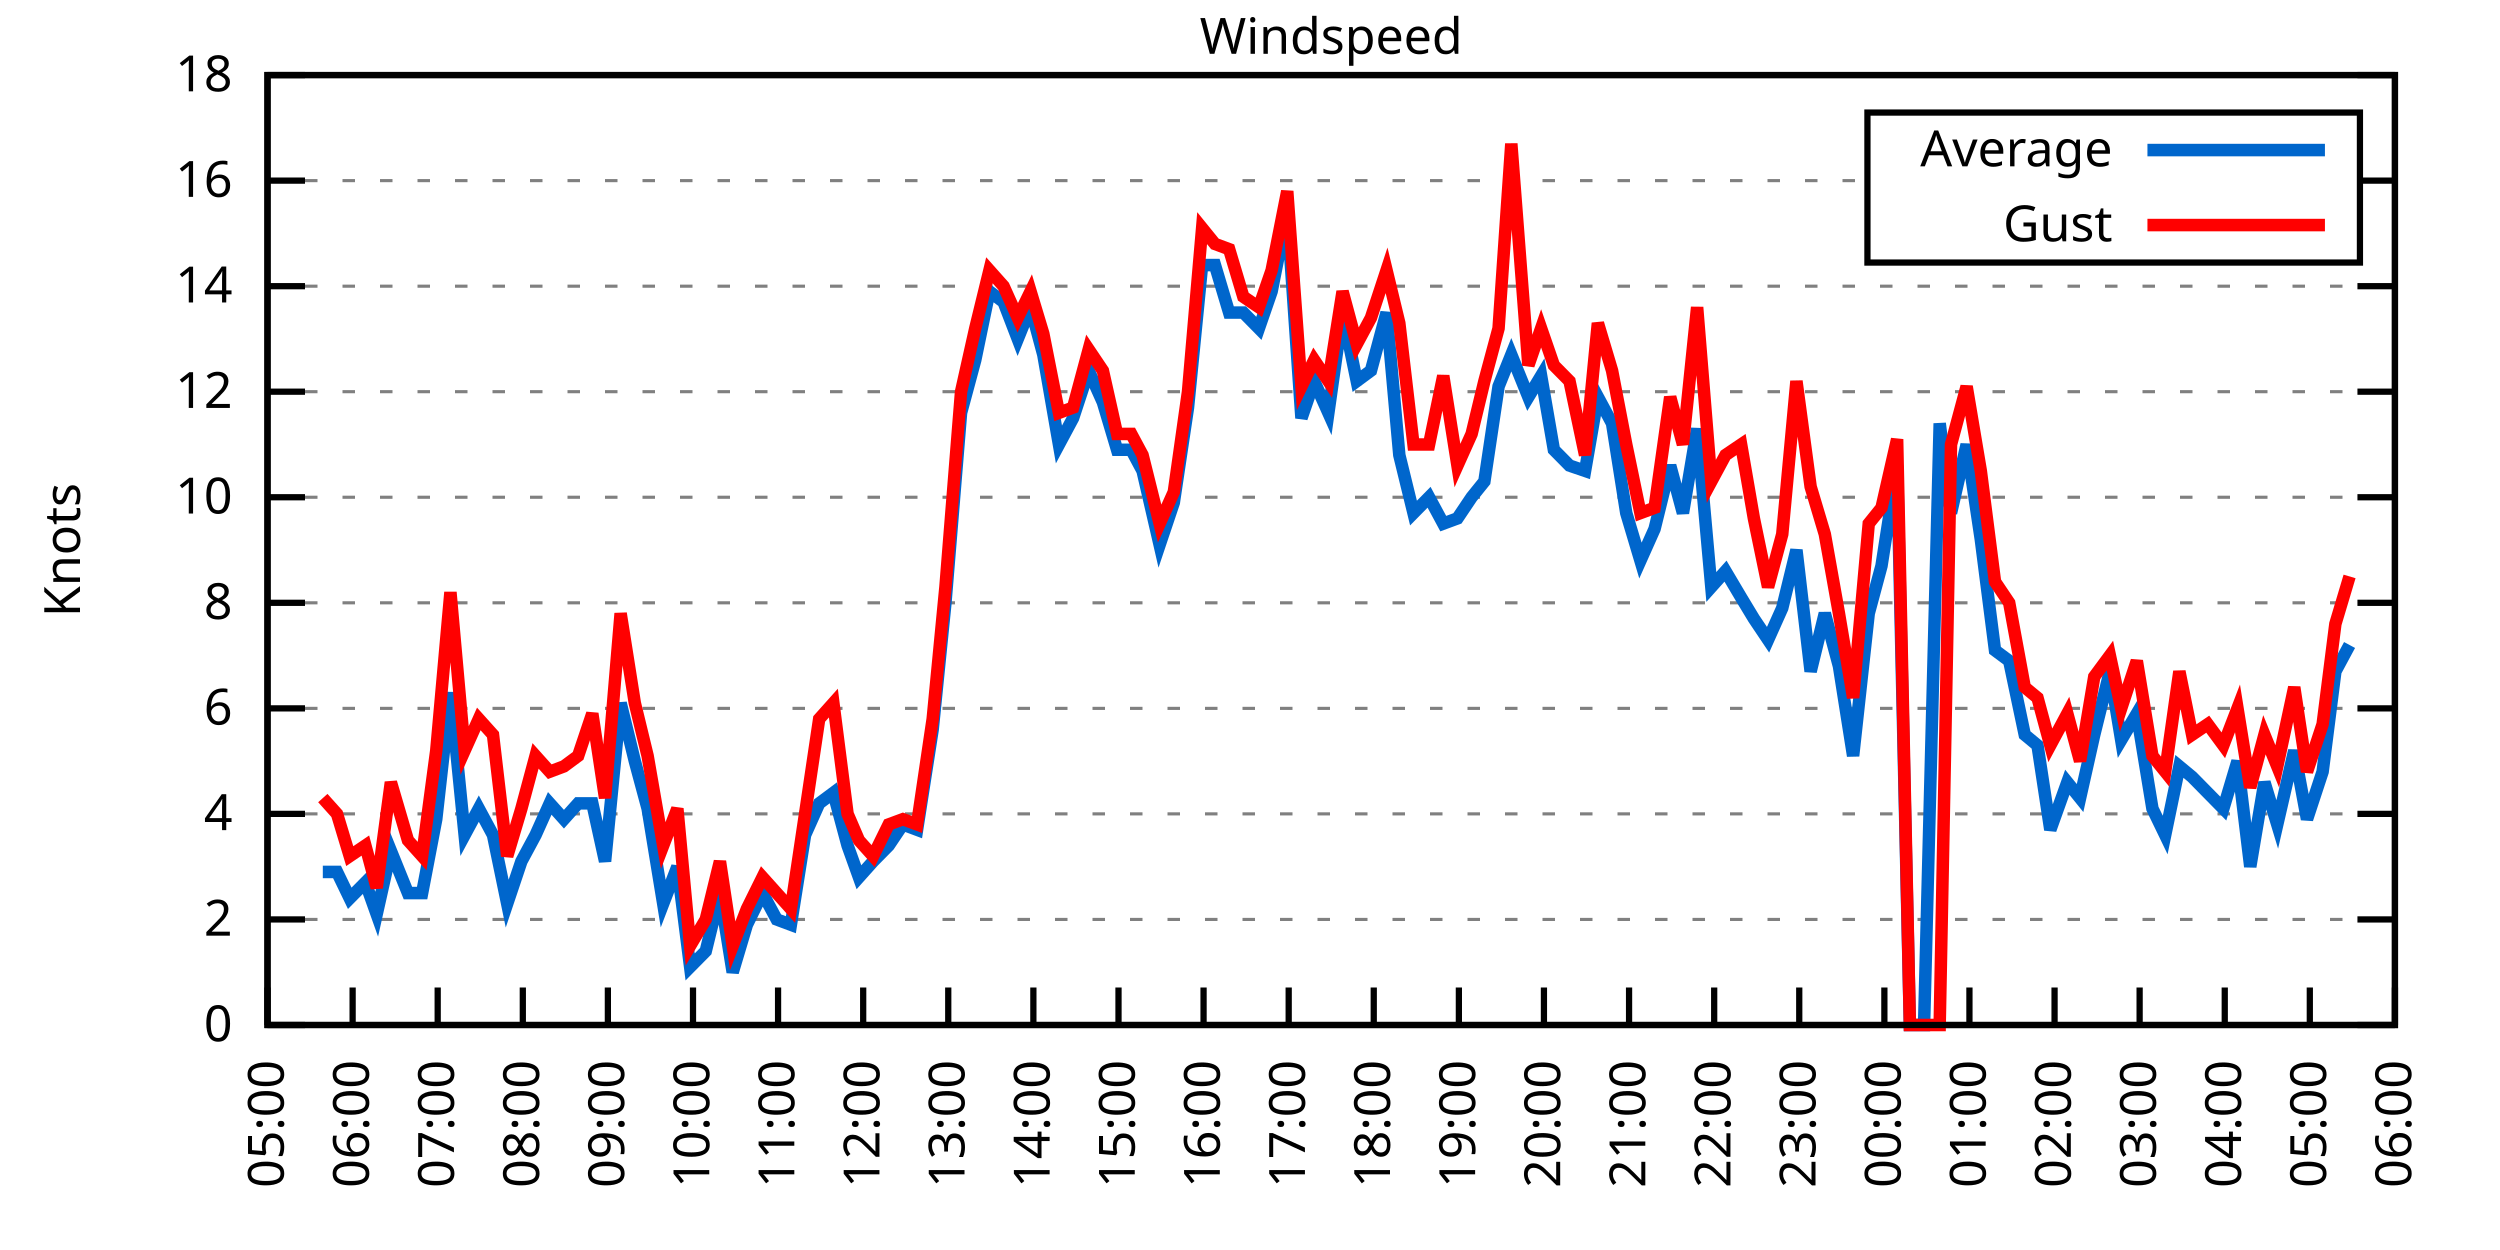
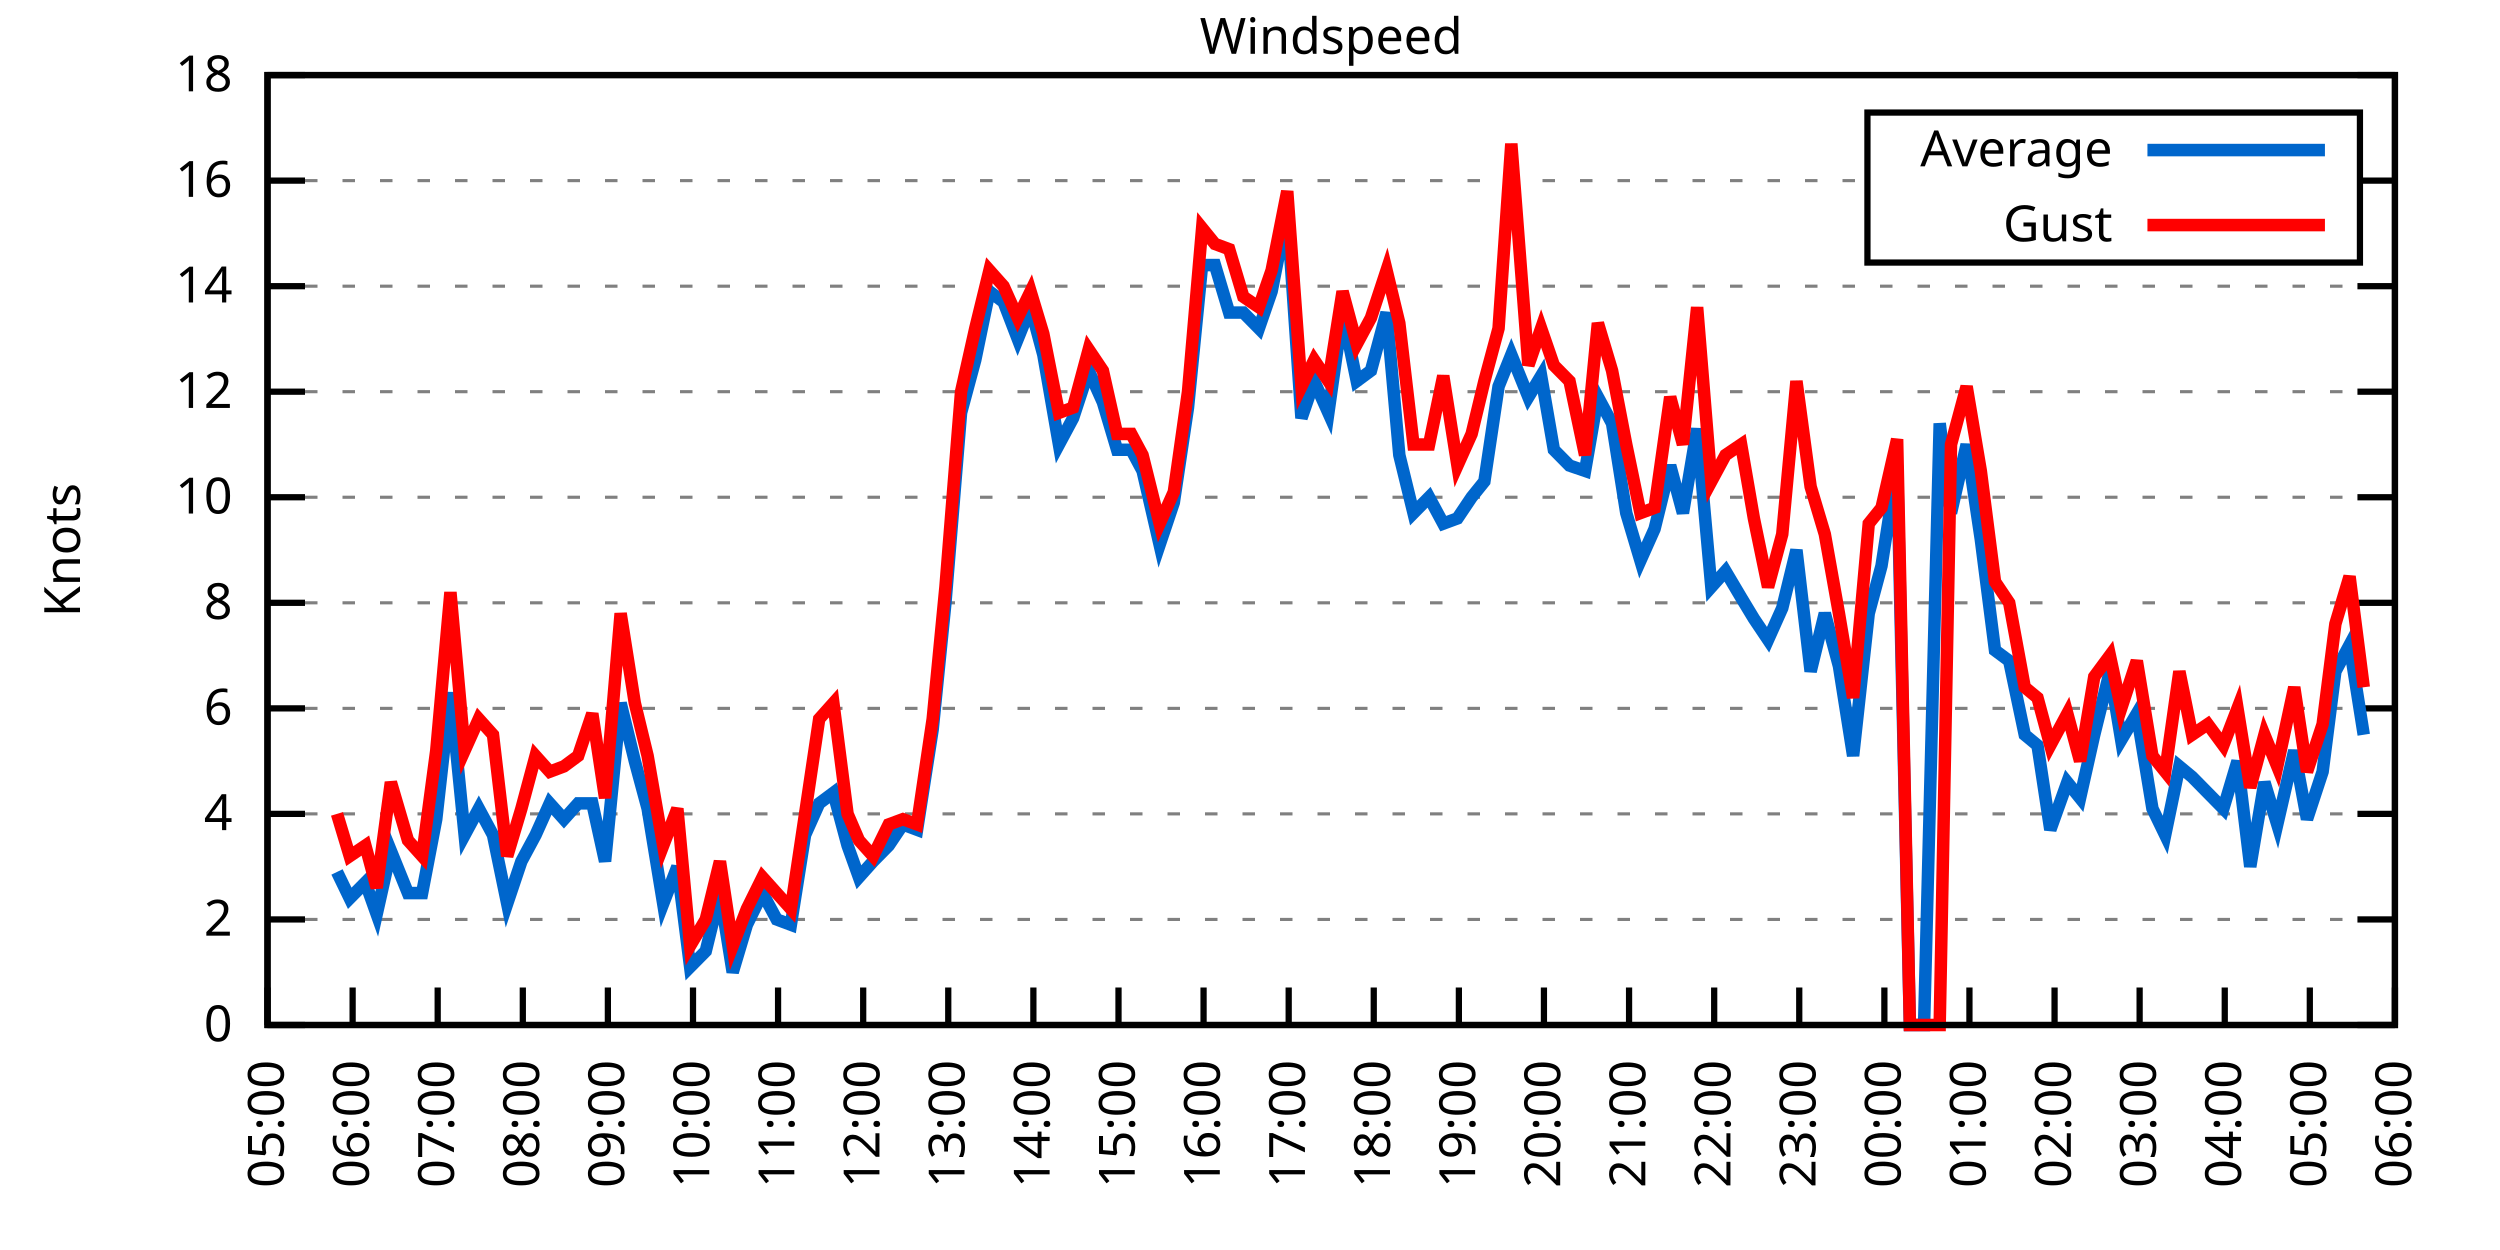
<svg xmlns="http://www.w3.org/2000/svg" xmlns:xlink="http://www.w3.org/1999/xlink" width="400" height="200" viewBox="0 0 400 200">
  <g id="gnuplot_canvas">
    <rect x="0" y="0" width="400" height="200" fill="none" />
    <defs>
      <circle id="gpDot" r="0.5" stroke-width="0.5" stroke="currentColor" />
      <path id="gpPt0" stroke-width="0.333" stroke="currentColor" d="M-1,0 h2 M0,-1 v2" />
      <path id="gpPt1" stroke-width="0.333" stroke="currentColor" d="M-1,-1 L1,1 M1,-1 L-1,1" />
      <path id="gpPt2" stroke-width="0.333" stroke="currentColor" d="M-1,0 L1,0 M0,-1 L0,1 M-1,-1 L1,1 M-1,1 L1,-1" />
      <rect id="gpPt3" stroke-width="0.333" stroke="currentColor" x="-1" y="-1" width="2" height="2" />
      <rect id="gpPt4" stroke-width="0.333" stroke="currentColor" fill="currentColor" x="-1" y="-1" width="2" height="2" />
      <circle id="gpPt5" stroke-width="0.333" stroke="currentColor" cx="0" cy="0" r="1" />
      <use xlink:href="#gpPt5" id="gpPt6" fill="currentColor" stroke="none" />
      <path id="gpPt7" stroke-width="0.333" stroke="currentColor" d="M0,-1.33 L-1.33,0.67 L1.33,0.67 z" />
      <use xlink:href="#gpPt7" id="gpPt8" fill="currentColor" stroke="none" />
      <use xlink:href="#gpPt7" id="gpPt9" stroke="currentColor" transform="rotate(180)" />
      <use xlink:href="#gpPt9" id="gpPt10" fill="currentColor" stroke="none" />
      <use xlink:href="#gpPt3" id="gpPt11" stroke="currentColor" transform="rotate(45)" />
      <use xlink:href="#gpPt11" id="gpPt12" fill="currentColor" stroke="none" />
      <path id="gpPt13" stroke-width="0.333" stroke="currentColor" d="M0,1.330 L1.265,0.411 L0.782,-1.067 L-0.782,-1.076 L-1.265,0.411 z" />
      <use xlink:href="#gpPt13" id="gpPt14" fill="currentColor" stroke="none" />
      <filter id="textbox" filterUnits="objectBoundingBox" x="0" y="0" height="1" width="1">
        <feFlood flood-color="white" flood-opacity="1" result="bgnd" />
        <feComposite in="SourceGraphic" in2="bgnd" operator="atop" />
      </filter>
      <filter id="greybox" filterUnits="objectBoundingBox" x="0" y="0" height="1" width="1">
        <feFlood flood-color="lightgrey" flood-opacity="1" result="grey" />
        <feComposite in="SourceGraphic" in2="grey" operator="atop" />
      </filter>
    </defs>
    <g fill="none" color="white" stroke="currentColor" stroke-width="1.00" stroke-linecap="butt" stroke-linejoin="miter">
</g>
    <g fill="none" color="black" stroke="currentColor" stroke-width="1.00" stroke-linecap="butt" stroke-linejoin="miter">
      <g stroke="none" shape-rendering="crispEdges">
        <polygon fill="rgb(255, 255, 255)" points="42.80,164.00 383.18,164.00 383.18,12.02 42.80,12.02 " />
      </g>
    </g>
    <g fill="none" color="black" stroke="currentColor" stroke-width="1.00" stroke-linecap="butt" stroke-linejoin="miter">
</g>
    <g fill="none" color="black" stroke="black" stroke-width="0.50" stroke-linecap="butt" stroke-linejoin="miter">
</g>
    <g fill="none" color="gray" stroke="currentColor" stroke-width="0.50" stroke-linecap="butt" stroke-linejoin="miter">
      <path stroke="gray" stroke-dasharray="2,4" class="gridline" d="M42.80,164.00 L383.19,164.00  " />
    </g>
    <g fill="none" color="gray" stroke="gray" stroke-width="1.00" stroke-linecap="butt" stroke-linejoin="miter">
</g>
    <g fill="none" color="black" stroke="currentColor" stroke-width="1.00" stroke-linecap="butt" stroke-linejoin="miter">
      <path stroke="black" d="M42.80,164.00 L48.80,164.00 M383.19,164.00 L377.19,164.00  " />
      <g transform="translate(37.20,166.60)" stroke="none" fill="black" font-family="Sans" font-size="8.00" text-anchor="end">
        <text>
          <tspan font-family="Sans"> 0</tspan>
        </text>
      </g>
    </g>
    <g fill="none" color="black" stroke="currentColor" stroke-width="1.00" stroke-linecap="butt" stroke-linejoin="miter">
</g>
    <g fill="none" color="black" stroke="black" stroke-width="0.50" stroke-linecap="butt" stroke-linejoin="miter">
</g>
    <g fill="none" color="gray" stroke="currentColor" stroke-width="0.50" stroke-linecap="butt" stroke-linejoin="miter">
      <path stroke="gray" stroke-dasharray="2,4" class="gridline" d="M42.80,147.11 L383.19,147.11  " />
    </g>
    <g fill="none" color="gray" stroke="gray" stroke-width="1.00" stroke-linecap="butt" stroke-linejoin="miter">
</g>
    <g fill="none" color="black" stroke="currentColor" stroke-width="1.00" stroke-linecap="butt" stroke-linejoin="miter">
      <path stroke="black" d="M42.80,147.11 L48.80,147.11 M383.19,147.11 L377.19,147.11  " />
      <g transform="translate(37.20,149.71)" stroke="none" fill="black" font-family="Sans" font-size="8.00" text-anchor="end">
        <text>
          <tspan font-family="Sans"> 2</tspan>
        </text>
      </g>
    </g>
    <g fill="none" color="black" stroke="currentColor" stroke-width="1.00" stroke-linecap="butt" stroke-linejoin="miter">
</g>
    <g fill="none" color="black" stroke="black" stroke-width="0.50" stroke-linecap="butt" stroke-linejoin="miter">
</g>
    <g fill="none" color="gray" stroke="currentColor" stroke-width="0.50" stroke-linecap="butt" stroke-linejoin="miter">
      <path stroke="gray" stroke-dasharray="2,4" class="gridline" d="M42.80,130.22 L383.19,130.22  " />
    </g>
    <g fill="none" color="gray" stroke="gray" stroke-width="1.00" stroke-linecap="butt" stroke-linejoin="miter">
</g>
    <g fill="none" color="black" stroke="currentColor" stroke-width="1.00" stroke-linecap="butt" stroke-linejoin="miter">
      <path stroke="black" d="M42.80,130.22 L48.80,130.22 M383.19,130.22 L377.19,130.22  " />
      <g transform="translate(37.20,132.82)" stroke="none" fill="black" font-family="Sans" font-size="8.00" text-anchor="end">
        <text>
          <tspan font-family="Sans"> 4</tspan>
        </text>
      </g>
    </g>
    <g fill="none" color="black" stroke="currentColor" stroke-width="1.00" stroke-linecap="butt" stroke-linejoin="miter">
</g>
    <g fill="none" color="black" stroke="black" stroke-width="0.50" stroke-linecap="butt" stroke-linejoin="miter">
</g>
    <g fill="none" color="gray" stroke="currentColor" stroke-width="0.50" stroke-linecap="butt" stroke-linejoin="miter">
      <path stroke="gray" stroke-dasharray="2,4" class="gridline" d="M42.80,113.34 L383.19,113.34  " />
    </g>
    <g fill="none" color="gray" stroke="gray" stroke-width="1.00" stroke-linecap="butt" stroke-linejoin="miter">
</g>
    <g fill="none" color="black" stroke="currentColor" stroke-width="1.00" stroke-linecap="butt" stroke-linejoin="miter">
      <path stroke="black" d="M42.80,113.34 L48.80,113.34 M383.19,113.34 L377.19,113.34  " />
      <g transform="translate(37.20,115.94)" stroke="none" fill="black" font-family="Sans" font-size="8.00" text-anchor="end">
        <text>
          <tspan font-family="Sans"> 6</tspan>
        </text>
      </g>
    </g>
    <g fill="none" color="black" stroke="currentColor" stroke-width="1.00" stroke-linecap="butt" stroke-linejoin="miter">
</g>
    <g fill="none" color="black" stroke="black" stroke-width="0.50" stroke-linecap="butt" stroke-linejoin="miter">
</g>
    <g fill="none" color="gray" stroke="currentColor" stroke-width="0.50" stroke-linecap="butt" stroke-linejoin="miter">
      <path stroke="gray" stroke-dasharray="2,4" class="gridline" d="M42.80,96.45 L383.19,96.45  " />
    </g>
    <g fill="none" color="gray" stroke="gray" stroke-width="1.00" stroke-linecap="butt" stroke-linejoin="miter">
</g>
    <g fill="none" color="black" stroke="currentColor" stroke-width="1.00" stroke-linecap="butt" stroke-linejoin="miter">
      <path stroke="black" d="M42.80,96.45 L48.80,96.45 M383.19,96.45 L377.19,96.45  " />
      <g transform="translate(37.20,99.05)" stroke="none" fill="black" font-family="Sans" font-size="8.00" text-anchor="end">
        <text>
          <tspan font-family="Sans"> 8</tspan>
        </text>
      </g>
    </g>
    <g fill="none" color="black" stroke="currentColor" stroke-width="1.00" stroke-linecap="butt" stroke-linejoin="miter">
</g>
    <g fill="none" color="black" stroke="black" stroke-width="0.50" stroke-linecap="butt" stroke-linejoin="miter">
</g>
    <g fill="none" color="gray" stroke="currentColor" stroke-width="0.50" stroke-linecap="butt" stroke-linejoin="miter">
      <path stroke="gray" stroke-dasharray="2,4" class="gridline" d="M42.80,79.56 L383.19,79.56  " />
    </g>
    <g fill="none" color="gray" stroke="gray" stroke-width="1.00" stroke-linecap="butt" stroke-linejoin="miter">
</g>
    <g fill="none" color="black" stroke="currentColor" stroke-width="1.00" stroke-linecap="butt" stroke-linejoin="miter">
      <path stroke="black" d="M42.80,79.56 L48.80,79.56 M383.19,79.56 L377.19,79.56  " />
      <g transform="translate(37.20,82.16)" stroke="none" fill="black" font-family="Sans" font-size="8.00" text-anchor="end">
        <text>
          <tspan font-family="Sans"> 10</tspan>
        </text>
      </g>
    </g>
    <g fill="none" color="black" stroke="currentColor" stroke-width="1.00" stroke-linecap="butt" stroke-linejoin="miter">
</g>
    <g fill="none" color="black" stroke="black" stroke-width="0.50" stroke-linecap="butt" stroke-linejoin="miter">
</g>
    <g fill="none" color="gray" stroke="currentColor" stroke-width="0.50" stroke-linecap="butt" stroke-linejoin="miter">
      <path stroke="gray" stroke-dasharray="2,4" class="gridline" d="M42.80,62.67 L383.19,62.67  " />
    </g>
    <g fill="none" color="gray" stroke="gray" stroke-width="1.00" stroke-linecap="butt" stroke-linejoin="miter">
</g>
    <g fill="none" color="black" stroke="currentColor" stroke-width="1.00" stroke-linecap="butt" stroke-linejoin="miter">
      <path stroke="black" d="M42.80,62.67 L48.80,62.67 M383.19,62.67 L377.19,62.67  " />
      <g transform="translate(37.20,65.27)" stroke="none" fill="black" font-family="Sans" font-size="8.00" text-anchor="end">
        <text>
          <tspan font-family="Sans"> 12</tspan>
        </text>
      </g>
    </g>
    <g fill="none" color="black" stroke="currentColor" stroke-width="1.00" stroke-linecap="butt" stroke-linejoin="miter">
</g>
    <g fill="none" color="black" stroke="black" stroke-width="0.50" stroke-linecap="butt" stroke-linejoin="miter">
</g>
    <g fill="none" color="gray" stroke="currentColor" stroke-width="0.50" stroke-linecap="butt" stroke-linejoin="miter">
      <path stroke="gray" stroke-dasharray="2,4" class="gridline" d="M42.80,45.79 L383.19,45.79  " />
    </g>
    <g fill="none" color="gray" stroke="gray" stroke-width="1.00" stroke-linecap="butt" stroke-linejoin="miter">
</g>
    <g fill="none" color="black" stroke="currentColor" stroke-width="1.00" stroke-linecap="butt" stroke-linejoin="miter">
      <path stroke="black" d="M42.80,45.79 L48.80,45.79 M383.19,45.79 L377.19,45.79  " />
      <g transform="translate(37.20,48.39)" stroke="none" fill="black" font-family="Sans" font-size="8.00" text-anchor="end">
        <text>
          <tspan font-family="Sans"> 14</tspan>
        </text>
      </g>
    </g>
    <g fill="none" color="black" stroke="currentColor" stroke-width="1.00" stroke-linecap="butt" stroke-linejoin="miter">
</g>
    <g fill="none" color="black" stroke="black" stroke-width="0.50" stroke-linecap="butt" stroke-linejoin="miter">
</g>
    <g fill="none" color="gray" stroke="currentColor" stroke-width="0.50" stroke-linecap="butt" stroke-linejoin="miter">
      <path stroke="gray" stroke-dasharray="2,4" class="gridline" d="M42.80,28.90 L298.79,28.90 M377.59,28.90 L383.19,28.90  " />
    </g>
    <g fill="none" color="gray" stroke="gray" stroke-width="1.00" stroke-linecap="butt" stroke-linejoin="miter">
</g>
    <g fill="none" color="black" stroke="currentColor" stroke-width="1.00" stroke-linecap="butt" stroke-linejoin="miter">
      <path stroke="black" d="M42.80,28.90 L48.80,28.90 M383.19,28.90 L377.19,28.90  " />
      <g transform="translate(37.20,31.50)" stroke="none" fill="black" font-family="Sans" font-size="8.00" text-anchor="end">
        <text>
          <tspan font-family="Sans"> 16</tspan>
        </text>
      </g>
    </g>
    <g fill="none" color="black" stroke="currentColor" stroke-width="1.00" stroke-linecap="butt" stroke-linejoin="miter">
</g>
    <g fill="none" color="black" stroke="black" stroke-width="0.50" stroke-linecap="butt" stroke-linejoin="miter">
</g>
    <g fill="none" color="gray" stroke="currentColor" stroke-width="0.50" stroke-linecap="butt" stroke-linejoin="miter">
      <path stroke="gray" stroke-dasharray="2,4" class="gridline" d="M42.80,12.01 L383.19,12.01  " />
    </g>
    <g fill="none" color="gray" stroke="gray" stroke-width="1.00" stroke-linecap="butt" stroke-linejoin="miter">
</g>
    <g fill="none" color="black" stroke="currentColor" stroke-width="1.00" stroke-linecap="butt" stroke-linejoin="miter">
      <path stroke="black" d="M42.80,12.01 L48.80,12.01 M383.19,12.01 L377.19,12.01  " />
      <g transform="translate(37.20,14.61)" stroke="none" fill="black" font-family="Sans" font-size="8.00" text-anchor="end">
        <text>
          <tspan font-family="Sans"> 18</tspan>
        </text>
      </g>
    </g>
    <g fill="none" color="black" stroke="currentColor" stroke-width="1.00" stroke-linecap="butt" stroke-linejoin="miter">
      <path stroke="black" d="M42.80,164.00 L42.80,158.00  " />
      <g transform="translate(45.40,169.60) rotate(270.00)" stroke="none" fill="black" font-family="Sans" font-size="8.00" text-anchor="end">
        <text>
          <tspan font-family="Sans">05:00</tspan>
        </text>
      </g>
    </g>
    <g fill="none" color="black" stroke="currentColor" stroke-width="1.00" stroke-linecap="butt" stroke-linejoin="miter">
      <path stroke="black" d="M56.42,164.00 L56.42,158.00  " />
      <g transform="translate(59.02,169.60) rotate(270.00)" stroke="none" fill="black" font-family="Sans" font-size="8.00" text-anchor="end">
        <text>
          <tspan font-family="Sans">06:00</tspan>
        </text>
      </g>
    </g>
    <g fill="none" color="black" stroke="currentColor" stroke-width="1.00" stroke-linecap="butt" stroke-linejoin="miter">
      <path stroke="black" d="M70.03,164.00 L70.03,158.00  " />
      <g transform="translate(72.63,169.60) rotate(270.00)" stroke="none" fill="black" font-family="Sans" font-size="8.00" text-anchor="end">
        <text>
          <tspan font-family="Sans">07:00</tspan>
        </text>
      </g>
    </g>
    <g fill="none" color="black" stroke="currentColor" stroke-width="1.00" stroke-linecap="butt" stroke-linejoin="miter">
      <path stroke="black" d="M83.65,164.00 L83.65,158.00  " />
      <g transform="translate(86.25,169.60) rotate(270.00)" stroke="none" fill="black" font-family="Sans" font-size="8.00" text-anchor="end">
        <text>
          <tspan font-family="Sans">08:00</tspan>
        </text>
      </g>
    </g>
    <g fill="none" color="black" stroke="currentColor" stroke-width="1.00" stroke-linecap="butt" stroke-linejoin="miter">
      <path stroke="black" d="M97.26,164.00 L97.26,158.00  " />
      <g transform="translate(99.86,169.60) rotate(270.00)" stroke="none" fill="black" font-family="Sans" font-size="8.00" text-anchor="end">
        <text>
          <tspan font-family="Sans">09:00</tspan>
        </text>
      </g>
    </g>
    <g fill="none" color="black" stroke="currentColor" stroke-width="1.00" stroke-linecap="butt" stroke-linejoin="miter">
      <path stroke="black" d="M110.88,164.00 L110.88,158.00  " />
      <g transform="translate(113.48,169.60) rotate(270.00)" stroke="none" fill="black" font-family="Sans" font-size="8.00" text-anchor="end">
        <text>
          <tspan font-family="Sans">10:00</tspan>
        </text>
      </g>
    </g>
    <g fill="none" color="black" stroke="currentColor" stroke-width="1.00" stroke-linecap="butt" stroke-linejoin="miter">
      <path stroke="black" d="M124.49,164.00 L124.49,158.00  " />
      <g transform="translate(127.09,169.60) rotate(270.00)" stroke="none" fill="black" font-family="Sans" font-size="8.00" text-anchor="end">
        <text>
          <tspan font-family="Sans">11:00</tspan>
        </text>
      </g>
    </g>
    <g fill="none" color="black" stroke="currentColor" stroke-width="1.00" stroke-linecap="butt" stroke-linejoin="miter">
      <path stroke="black" d="M138.11,164.00 L138.11,158.00  " />
      <g transform="translate(140.71,169.60) rotate(270.00)" stroke="none" fill="black" font-family="Sans" font-size="8.00" text-anchor="end">
        <text>
          <tspan font-family="Sans">12:00</tspan>
        </text>
      </g>
    </g>
    <g fill="none" color="black" stroke="currentColor" stroke-width="1.00" stroke-linecap="butt" stroke-linejoin="miter">
      <path stroke="black" d="M151.72,164.00 L151.72,158.00  " />
      <g transform="translate(154.32,169.60) rotate(270.00)" stroke="none" fill="black" font-family="Sans" font-size="8.00" text-anchor="end">
        <text>
          <tspan font-family="Sans">13:00</tspan>
        </text>
      </g>
    </g>
    <g fill="none" color="black" stroke="currentColor" stroke-width="1.00" stroke-linecap="butt" stroke-linejoin="miter">
      <path stroke="black" d="M165.34,164.00 L165.34,158.00  " />
      <g transform="translate(167.94,169.60) rotate(270.00)" stroke="none" fill="black" font-family="Sans" font-size="8.00" text-anchor="end">
        <text>
          <tspan font-family="Sans">14:00</tspan>
        </text>
      </g>
    </g>
    <g fill="none" color="black" stroke="currentColor" stroke-width="1.00" stroke-linecap="butt" stroke-linejoin="miter">
      <path stroke="black" d="M178.96,164.00 L178.96,158.00  " />
      <g transform="translate(181.56,169.60) rotate(270.00)" stroke="none" fill="black" font-family="Sans" font-size="8.00" text-anchor="end">
        <text>
          <tspan font-family="Sans">15:00</tspan>
        </text>
      </g>
    </g>
    <g fill="none" color="black" stroke="currentColor" stroke-width="1.00" stroke-linecap="butt" stroke-linejoin="miter">
      <path stroke="black" d="M192.57,164.00 L192.57,158.00  " />
      <g transform="translate(195.17,169.60) rotate(270.00)" stroke="none" fill="black" font-family="Sans" font-size="8.00" text-anchor="end">
        <text>
          <tspan font-family="Sans">16:00</tspan>
        </text>
      </g>
    </g>
    <g fill="none" color="black" stroke="currentColor" stroke-width="1.00" stroke-linecap="butt" stroke-linejoin="miter">
      <path stroke="black" d="M206.19,164.00 L206.19,158.00  " />
      <g transform="translate(208.79,169.60) rotate(270.00)" stroke="none" fill="black" font-family="Sans" font-size="8.00" text-anchor="end">
        <text>
          <tspan font-family="Sans">17:00</tspan>
        </text>
      </g>
    </g>
    <g fill="none" color="black" stroke="currentColor" stroke-width="1.00" stroke-linecap="butt" stroke-linejoin="miter">
      <path stroke="black" d="M219.80,164.00 L219.80,158.00  " />
      <g transform="translate(222.40,169.60) rotate(270.00)" stroke="none" fill="black" font-family="Sans" font-size="8.00" text-anchor="end">
        <text>
          <tspan font-family="Sans">18:00</tspan>
        </text>
      </g>
    </g>
    <g fill="none" color="black" stroke="currentColor" stroke-width="1.00" stroke-linecap="butt" stroke-linejoin="miter">
      <path stroke="black" d="M233.42,164.00 L233.42,158.00  " />
      <g transform="translate(236.02,169.60) rotate(270.00)" stroke="none" fill="black" font-family="Sans" font-size="8.00" text-anchor="end">
        <text>
          <tspan font-family="Sans">19:00</tspan>
        </text>
      </g>
    </g>
    <g fill="none" color="black" stroke="currentColor" stroke-width="1.00" stroke-linecap="butt" stroke-linejoin="miter">
      <path stroke="black" d="M247.03,164.00 L247.03,158.00  " />
      <g transform="translate(249.63,169.60) rotate(270.00)" stroke="none" fill="black" font-family="Sans" font-size="8.00" text-anchor="end">
        <text>
          <tspan font-family="Sans">20:00</tspan>
        </text>
      </g>
    </g>
    <g fill="none" color="black" stroke="currentColor" stroke-width="1.00" stroke-linecap="butt" stroke-linejoin="miter">
      <path stroke="black" d="M260.65,164.00 L260.65,158.00  " />
      <g transform="translate(263.25,169.60) rotate(270.00)" stroke="none" fill="black" font-family="Sans" font-size="8.00" text-anchor="end">
        <text>
          <tspan font-family="Sans">21:00</tspan>
        </text>
      </g>
    </g>
    <g fill="none" color="black" stroke="currentColor" stroke-width="1.00" stroke-linecap="butt" stroke-linejoin="miter">
      <path stroke="black" d="M274.27,164.00 L274.27,158.00  " />
      <g transform="translate(276.87,169.60) rotate(270.00)" stroke="none" fill="black" font-family="Sans" font-size="8.00" text-anchor="end">
        <text>
          <tspan font-family="Sans">22:00</tspan>
        </text>
      </g>
    </g>
    <g fill="none" color="black" stroke="currentColor" stroke-width="1.00" stroke-linecap="butt" stroke-linejoin="miter">
      <path stroke="black" d="M287.88,164.00 L287.88,158.00  " />
      <g transform="translate(290.48,169.60) rotate(270.00)" stroke="none" fill="black" font-family="Sans" font-size="8.00" text-anchor="end">
        <text>
          <tspan font-family="Sans">23:00</tspan>
        </text>
      </g>
    </g>
    <g fill="none" color="black" stroke="currentColor" stroke-width="1.00" stroke-linecap="butt" stroke-linejoin="miter">
      <path stroke="black" d="M301.50,164.00 L301.50,158.00  " />
      <g transform="translate(304.10,169.60) rotate(270.00)" stroke="none" fill="black" font-family="Sans" font-size="8.00" text-anchor="end">
        <text>
          <tspan font-family="Sans">00:00</tspan>
        </text>
      </g>
    </g>
    <g fill="none" color="black" stroke="currentColor" stroke-width="1.00" stroke-linecap="butt" stroke-linejoin="miter">
      <path stroke="black" d="M315.11,164.00 L315.11,158.00  " />
      <g transform="translate(317.71,169.60) rotate(270.00)" stroke="none" fill="black" font-family="Sans" font-size="8.00" text-anchor="end">
        <text>
          <tspan font-family="Sans">01:00</tspan>
        </text>
      </g>
    </g>
    <g fill="none" color="black" stroke="currentColor" stroke-width="1.00" stroke-linecap="butt" stroke-linejoin="miter">
      <path stroke="black" d="M328.73,164.00 L328.73,158.00  " />
      <g transform="translate(331.33,169.60) rotate(270.00)" stroke="none" fill="black" font-family="Sans" font-size="8.00" text-anchor="end">
        <text>
          <tspan font-family="Sans">02:00</tspan>
        </text>
      </g>
    </g>
    <g fill="none" color="black" stroke="currentColor" stroke-width="1.00" stroke-linecap="butt" stroke-linejoin="miter">
      <path stroke="black" d="M342.34,164.00 L342.34,158.00  " />
      <g transform="translate(344.94,169.60) rotate(270.00)" stroke="none" fill="black" font-family="Sans" font-size="8.00" text-anchor="end">
        <text>
          <tspan font-family="Sans">03:00</tspan>
        </text>
      </g>
    </g>
    <g fill="none" color="black" stroke="currentColor" stroke-width="1.00" stroke-linecap="butt" stroke-linejoin="miter">
      <path stroke="black" d="M355.96,164.00 L355.96,158.00  " />
      <g transform="translate(358.56,169.60) rotate(270.00)" stroke="none" fill="black" font-family="Sans" font-size="8.00" text-anchor="end">
        <text>
          <tspan font-family="Sans">04:00</tspan>
        </text>
      </g>
    </g>
    <g fill="none" color="black" stroke="currentColor" stroke-width="1.00" stroke-linecap="butt" stroke-linejoin="miter">
      <path stroke="black" d="M369.57,164.00 L369.57,158.00  " />
      <g transform="translate(372.17,169.60) rotate(270.00)" stroke="none" fill="black" font-family="Sans" font-size="8.00" text-anchor="end">
        <text>
          <tspan font-family="Sans">05:00</tspan>
        </text>
      </g>
    </g>
    <g fill="none" color="black" stroke="currentColor" stroke-width="1.00" stroke-linecap="butt" stroke-linejoin="miter">
      <path stroke="black" d="M383.19,164.00 L383.19,158.00  " />
      <g transform="translate(385.79,169.60) rotate(270.00)" stroke="none" fill="black" font-family="Sans" font-size="8.00" text-anchor="end">
        <text>
          <tspan font-family="Sans">06:00</tspan>
        </text>
      </g>
    </g>
    <g fill="none" color="black" stroke="currentColor" stroke-width="1.00" stroke-linecap="butt" stroke-linejoin="miter">
</g>
    <g fill="none" color="black" stroke="currentColor" stroke-width="1.00" stroke-linecap="butt" stroke-linejoin="miter">
      <path stroke="black" d="M42.80,12.01 L42.80,164.00 L383.19,164.00 L383.19,12.01 L42.80,12.01 Z  " />
    </g>
    <g fill="none" color="black" stroke="currentColor" stroke-width="1.00" stroke-linecap="butt" stroke-linejoin="miter">
</g>
    <g fill="none" color="black" stroke="currentColor" stroke-width="1.00" stroke-linecap="butt" stroke-linejoin="miter">
      <path stroke="black" d="M298.79,42.01 L298.79,18.01 L377.59,18.01 L377.59,42.01 L298.79,42.01 Z  " />
    </g>
    <g id="Windspeed_plot_1">
      <g fill="none" color="white" stroke="black" stroke-width="2.00" stroke-linecap="butt" stroke-linejoin="miter">
</g>
      <g fill="none" color="black" stroke="currentColor" stroke-width="2.00" stroke-linecap="butt" stroke-linejoin="miter">
        <g transform="translate(337.99,26.61)" stroke="none" fill="black" font-family="Sans" font-size="8.00" text-anchor="end">
          <text>
            <tspan font-family="Sans">Average</tspan>
          </text>
        </g>
      </g>
      <g fill="none" color="black" stroke="currentColor" stroke-width="2.00" stroke-linecap="butt" stroke-linejoin="miter">
-         <path stroke="rgb(  0, 102, 204)" d="M343.59,24.01 L371.99,24.01 M51.65,139.51 L53.92,139.51 L55.96,143.73 L58.46,141.20 L60.27,146.27 L62.54,136.14   L65.27,142.89 L67.54,142.89 L69.80,131.07 L72.07,110.80 L74.34,133.60 L76.61,129.38 L78.88,133.60 L81.15,144.58   L83.42,137.82 L85.69,133.60 L87.96,128.54 L90.23,131.07 L92.50,128.54 L94.77,128.54 L96.81,137.82 L99.30,112.49   L101.57,121.78 L103.62,129.38 L106.11,144.58 L108.38,138.67 L110.42,154.71 L112.92,152.18 L115.19,142.89 L117.23,155.56   L119.50,147.96 L122.00,142.89 L124.27,147.11 L126.54,147.96 L128.81,133.60 L131.07,128.54 L133.34,126.85 L135.61,135.29   L137.43,140.36 L139.70,137.82 L142.19,135.29 L144.46,131.91 L146.73,132.76 L149.23,116.71 L151.27,96.45 L153.77,66.05   L156.04,57.61 L158.31,46.63 L160.57,48.32 L162.84,54.23 L164.89,49.16 L166.93,56.76 L169.43,71.12 L171.69,66.90   L174.19,59.30 L176.46,64.36 L178.73,71.96 L181.00,71.96 L182.81,75.34 L185.54,87.16 L187.81,80.41 L190.08,65.21   L192.34,42.41 L194.39,42.41 L196.66,50.01 L198.93,50.01 L201.42,52.54 L203.46,46.63 L205.96,33.96 L208.23,66.90   L210.27,60.98 L212.54,66.05 L214.81,50.01 L217.08,60.98 L219.35,59.30 L221.85,50.01 L223.89,72.81 L226.16,82.09   L228.65,79.56 L230.92,83.78 L233.19,82.94 L235.46,79.56 L237.50,77.03 L239.77,61.83 L241.81,56.76 L244.54,63.52   L246.58,60.14 L248.62,71.96 L251.12,74.49 L253.61,75.34 L255.66,63.52 L257.93,67.74 L260.20,82.09 L262.47,89.69   L264.73,84.63 L267.23,74.49 L269.27,82.09 L271.54,68.58 L273.81,93.92 L276.08,91.38 L278.58,95.60 L280.62,98.98   L282.89,102.36 L285.16,97.29 L287.43,88.00 L289.70,107.43 L291.97,98.14 L294.23,106.58 L296.50,120.94 L299.00,98.14   L301.04,90.54 L303.54,74.49 L305.58,164.00 L307.85,164.00 L310.35,67.74 L312.16,82.09 L314.66,71.12 L316.93,86.32   L319.20,104.05 L321.47,105.74 L323.96,117.56 L326.00,119.25 L328.05,132.76 L330.77,125.16 L332.81,127.69 L335.08,117.56   L337.58,107.43 L339.39,118.40 L341.89,114.18 L344.39,129.38 L346.43,133.60 L348.70,122.62 L350.74,124.31 L353.24,126.85   L355.73,129.38 L358.00,121.78 L360.04,138.67 L362.31,125.16 L364.36,131.91 L367.08,120.09 L369.12,131.07 L371.62,123.47   L373.66,107.43 L375.93,103.20  " />
+         <path stroke="rgb(  0, 102, 204)" d="M343.59,24.01 L371.99,24.01 M53.92,139.51 L55.96,143.73 L58.46,141.20 L60.27,146.27 L62.54,136.14 L65.27,142.89   L67.54,142.89 L69.80,131.07 L72.07,110.80 L74.34,133.60 L76.61,129.38 L78.88,133.60 L81.15,144.58 L83.42,137.82   L85.69,133.60 L87.96,128.54 L90.23,131.07 L92.50,128.54 L94.77,128.54 L96.81,137.82 L99.30,112.49 L101.57,121.78   L103.62,129.38 L106.11,144.58 L108.38,138.67 L110.42,154.71 L112.92,152.18 L115.19,142.89 L117.23,155.56 L119.50,147.96   L122.00,142.89 L124.27,147.11 L126.54,147.96 L128.81,133.60 L131.07,128.54 L133.34,126.85 L135.61,135.29 L137.43,140.36   L139.70,137.82 L142.19,135.29 L144.46,131.91 L146.73,132.76 L149.23,116.71 L151.27,96.45 L153.77,66.05 L156.04,57.61   L158.31,46.63 L160.57,48.32 L162.84,54.23 L164.89,49.16 L166.93,56.76 L169.43,71.12 L171.69,66.90 L174.19,59.30   L176.46,64.36 L178.73,71.96 L181.00,71.96 L182.81,75.34 L185.54,87.16 L187.81,80.41 L190.08,65.21 L192.34,42.41   L194.39,42.41 L196.66,50.01 L198.93,50.01 L201.42,52.54 L203.46,46.63 L205.96,33.96 L208.23,66.90 L210.27,60.98   L212.54,66.05 L214.81,50.01 L217.08,60.98 L219.35,59.30 L221.85,50.01 L223.89,72.81 L226.16,82.09 L228.65,79.56   L230.92,83.78 L233.19,82.94 L235.46,79.56 L237.50,77.03 L239.77,61.83 L241.81,56.76 L244.54,63.52 L246.58,60.14   L248.62,71.96 L251.12,74.49 L253.61,75.34 L255.66,63.52 L257.93,67.74 L260.20,82.09 L262.47,89.69 L264.73,84.63   L267.23,74.49 L269.27,82.09 L271.54,68.58 L273.81,93.92 L276.08,91.38 L278.58,95.60 L280.62,98.98 L282.89,102.36   L285.16,97.29 L287.43,88.00 L289.70,107.43 L291.97,98.14 L294.23,106.58 L296.50,120.94 L299.00,98.14 L301.04,90.54   L303.54,74.49 L305.58,164.00 L307.85,164.00 L310.35,67.74 L312.16,82.09 L314.66,71.12 L316.93,86.32 L319.20,104.05   L321.47,105.74 L323.96,117.56 L326.00,119.25 L328.05,132.76 L330.77,125.16 L332.81,127.69 L335.08,117.56 L337.58,107.43   L339.39,118.40 L341.89,114.18 L344.39,129.38 L346.43,133.60 L348.70,122.62 L350.74,124.31 L353.24,126.85 L355.73,129.38   L358.00,121.78 L360.04,138.67 L362.31,125.16 L364.36,131.91 L367.08,120.09 L369.12,131.07 L371.62,123.47 L373.66,107.43   L375.93,103.20 L378.20,117.56  " />
      </g>
    </g>
    <g id="Windspeed_plot_2">
      <g fill="none" color="black" stroke="currentColor" stroke-width="2.00" stroke-linecap="butt" stroke-linejoin="miter">
        <g transform="translate(337.99,38.61)" stroke="none" fill="black" font-family="Sans" font-size="8.00" text-anchor="end">
          <text>
            <tspan font-family="Sans">Gust</tspan>
          </text>
        </g>
      </g>
      <g fill="none" color="black" stroke="currentColor" stroke-width="2.00" stroke-linecap="butt" stroke-linejoin="miter">
-         <path stroke="rgb(255,   0,   0)" d="M343.59,36.01 L371.99,36.01 M51.65,127.69 L53.92,130.22 L55.96,136.98 L58.46,135.29 L60.27,142.05 L62.54,125.16   L65.27,134.45 L67.54,136.98 L69.80,120.09 L72.07,94.76 L74.34,120.09 L76.61,115.03 L78.88,117.56 L81.15,136.98   L83.42,129.38 L85.69,120.94 L87.96,123.47 L90.23,122.62 L92.50,120.94 L94.77,114.18 L96.81,127.69 L99.30,98.14   L101.57,112.49 L103.62,120.94 L106.11,135.29 L108.38,129.38 L110.42,151.33 L112.92,147.11 L115.19,137.82 L117.23,151.33   L119.50,145.42 L122.00,140.36 L124.27,142.89 L126.54,145.42 L128.81,130.22 L131.07,115.03 L133.34,112.49 L135.61,130.22   L137.43,134.45 L139.70,136.98 L142.19,131.91 L144.46,131.07 L146.73,131.91 L149.23,115.03 L151.27,93.92 L153.77,62.67   L156.04,52.54 L158.31,43.25 L160.57,45.79 L162.84,50.85 L164.89,46.63 L166.93,53.39 L169.43,66.05 L171.69,65.21   L174.19,55.92 L176.46,59.30 L178.73,69.43 L181.00,69.43 L182.81,72.81 L185.54,83.78 L187.81,78.72 L190.08,62.67   L192.34,36.50 L194.39,39.03 L196.66,39.87 L198.93,47.47 L201.42,49.16 L203.46,43.25 L205.96,30.59 L208.23,61.83   L210.27,57.61 L212.54,60.98 L214.81,46.63 L217.08,55.07 L219.35,50.85 L221.85,43.25 L223.89,51.70 L226.16,71.12   L228.65,71.12 L230.92,60.14 L233.19,74.49 L235.46,69.43 L237.50,60.98 L239.77,52.54 L241.81,22.99 L244.54,58.45   L246.58,52.54 L248.62,58.45 L251.12,60.98 L253.61,72.81 L255.66,51.70 L257.93,59.30 L260.20,71.12 L262.47,82.09   L264.73,81.25 L267.23,63.52 L269.27,71.12 L271.54,49.16 L273.81,77.03 L276.08,72.81 L278.58,71.12 L280.62,82.94   L282.89,93.92 L285.16,85.47 L287.43,60.98 L289.70,77.87 L291.97,85.47 L294.23,98.14 L296.50,111.65 L299.00,83.78   L301.04,81.25 L303.54,70.27 L305.58,164.00 L307.85,164.00 L310.35,164.00 L312.16,71.12 L314.66,61.83 L316.93,75.34   L319.20,93.07 L321.47,96.45 L323.96,109.96 L326.00,111.65 L328.05,119.25 L330.77,114.18 L332.81,121.78 L335.08,108.27   L337.58,104.89 L339.39,113.34 L341.89,105.74 L344.39,120.94 L346.43,123.47 L348.70,107.43 L350.74,117.56 L353.24,115.87   L355.73,119.25 L358.00,113.34 L360.04,126.00 L362.31,117.56 L364.36,122.62 L367.08,109.96 L369.12,123.47 L371.62,115.87   L373.66,99.83 L375.93,92.23  " />
+         <path stroke="rgb(255,   0,   0)" d="M343.59,36.01 L371.99,36.01 M53.92,130.22 L55.96,136.98 L58.46,135.29 L60.27,142.05 L62.54,125.16 L65.27,134.45   L67.54,136.98 L69.80,120.09 L72.07,94.76 L74.34,120.09 L76.61,115.03 L78.88,117.56 L81.15,136.98 L83.42,129.38   L85.69,120.94 L87.96,123.47 L90.23,122.62 L92.50,120.94 L94.77,114.18 L96.81,127.69 L99.30,98.14 L101.57,112.49   L103.62,120.94 L106.11,135.29 L108.38,129.38 L110.42,151.33 L112.92,147.11 L115.19,137.82 L117.23,151.33 L119.50,145.42   L122.00,140.36 L124.27,142.89 L126.54,145.42 L128.81,130.22 L131.07,115.03 L133.34,112.49 L135.61,130.22 L137.43,134.45   L139.70,136.98 L142.19,131.91 L144.46,131.07 L146.73,131.91 L149.23,115.03 L151.27,93.92 L153.77,62.67 L156.04,52.54   L158.31,43.25 L160.57,45.79 L162.84,50.85 L164.89,46.63 L166.93,53.39 L169.43,66.05 L171.69,65.21 L174.19,55.92   L176.46,59.30 L178.73,69.43 L181.00,69.43 L182.81,72.81 L185.54,83.78 L187.81,78.72 L190.08,62.67 L192.34,36.50   L194.39,39.03 L196.66,39.87 L198.93,47.47 L201.42,49.16 L203.46,43.25 L205.96,30.59 L208.23,61.83 L210.27,57.61   L212.54,60.98 L214.81,46.63 L217.08,55.07 L219.35,50.85 L221.85,43.25 L223.89,51.70 L226.16,71.12 L228.65,71.12   L230.92,60.14 L233.19,74.49 L235.46,69.43 L237.50,60.98 L239.77,52.54 L241.81,22.99 L244.54,58.45 L246.58,52.54   L248.62,58.45 L251.12,60.98 L253.61,72.81 L255.66,51.70 L257.93,59.30 L260.20,71.12 L262.47,82.09 L264.73,81.25   L267.23,63.52 L269.27,71.12 L271.54,49.16 L273.81,77.03 L276.08,72.81 L278.58,71.12 L280.62,82.94 L282.89,93.92   L285.16,85.47 L287.43,60.98 L289.70,77.87 L291.97,85.47 L294.23,98.14 L296.50,111.65 L299.00,83.78 L301.04,81.25   L303.54,70.27 L305.58,164.00 L307.85,164.00 L310.35,164.00 L312.16,71.12 L314.66,61.83 L316.93,75.34 L319.20,93.07   L321.47,96.45 L323.96,109.96 L326.00,111.65 L328.05,119.25 L330.77,114.18 L332.81,121.78 L335.08,108.27 L337.58,104.89   L339.39,113.34 L341.89,105.74 L344.39,120.94 L346.43,123.47 L348.70,107.43 L350.74,117.56 L353.24,115.87 L355.73,119.25   L358.00,113.34 L360.04,126.00 L362.31,117.56 L364.36,122.62 L367.08,109.96 L369.12,123.47 L371.62,115.87 L373.66,99.83   L375.93,92.23 L378.20,109.96  " />
      </g>
    </g>
    <g fill="none" color="black" stroke="currentColor" stroke-width="2.00" stroke-linecap="butt" stroke-linejoin="miter">
</g>
    <g fill="none" color="black" stroke="black" stroke-width="1.00" stroke-linecap="butt" stroke-linejoin="miter">
</g>
    <g fill="none" color="black" stroke="currentColor" stroke-width="1.00" stroke-linecap="butt" stroke-linejoin="miter">
      <path stroke="black" d="M42.80,12.01 L42.80,164.00 L383.19,164.00 L383.19,12.01 L42.80,12.01 Z  " />
      <g transform="translate(12.80,88.01) rotate(270.00)" stroke="none" fill="black" font-family="Sans" font-size="8.00" text-anchor="middle">
        <text>
          <tspan font-family="Sans">Knots</tspan>
        </text>
      </g>
    </g>
    <g fill="none" color="black" stroke="currentColor" stroke-width="1.00" stroke-linecap="butt" stroke-linejoin="miter">
</g>
    <g fill="none" color="black" stroke="currentColor" stroke-width="1.00" stroke-linecap="butt" stroke-linejoin="miter">
      <g transform="translate(212.99,8.61)" stroke="none" fill="black" font-family="Sans" font-size="8.00" text-anchor="middle">
        <text>
          <tspan font-family="Sans">Windspeed</tspan>
        </text>
      </g>
    </g>
    <g fill="none" color="black" stroke="currentColor" stroke-width="1.00" stroke-linecap="butt" stroke-linejoin="miter">
</g>
  </g>
</svg>
